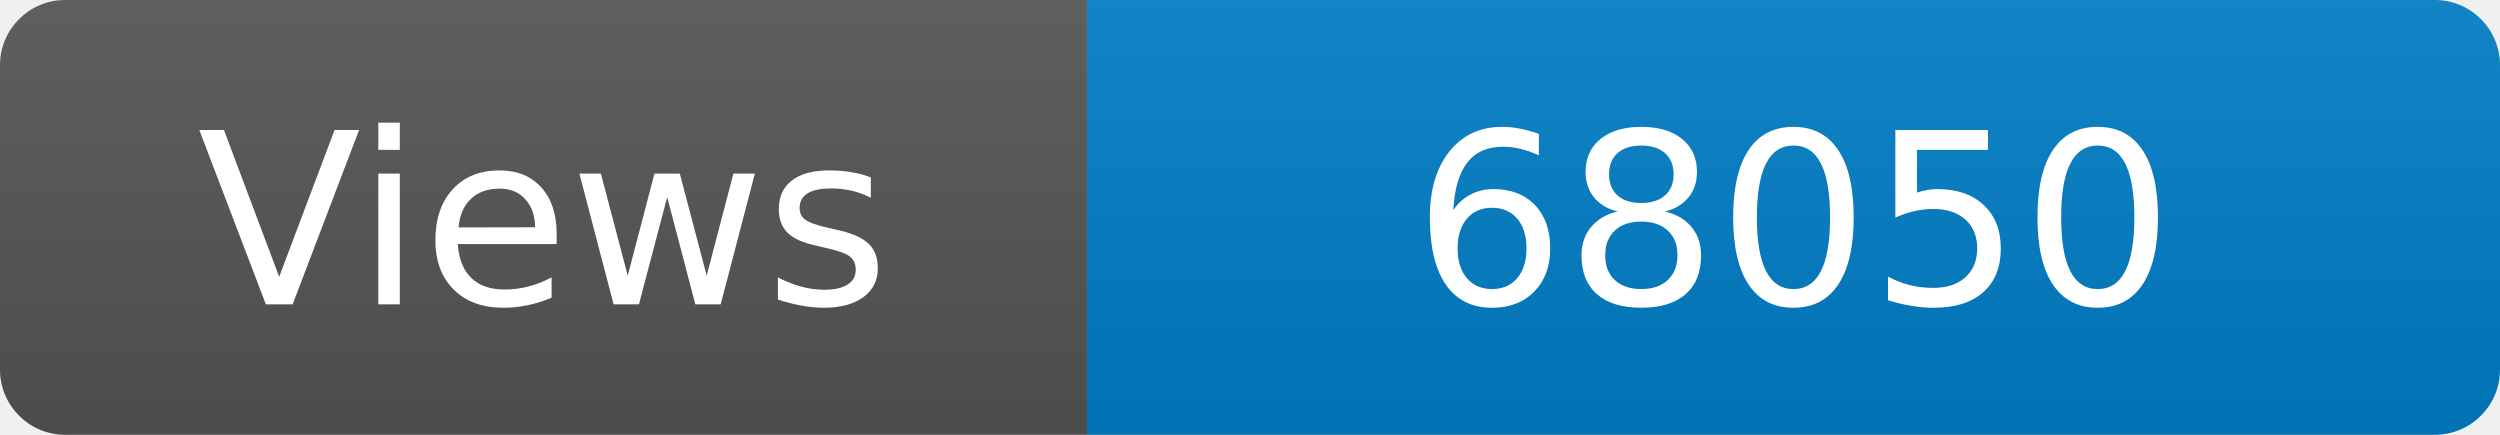
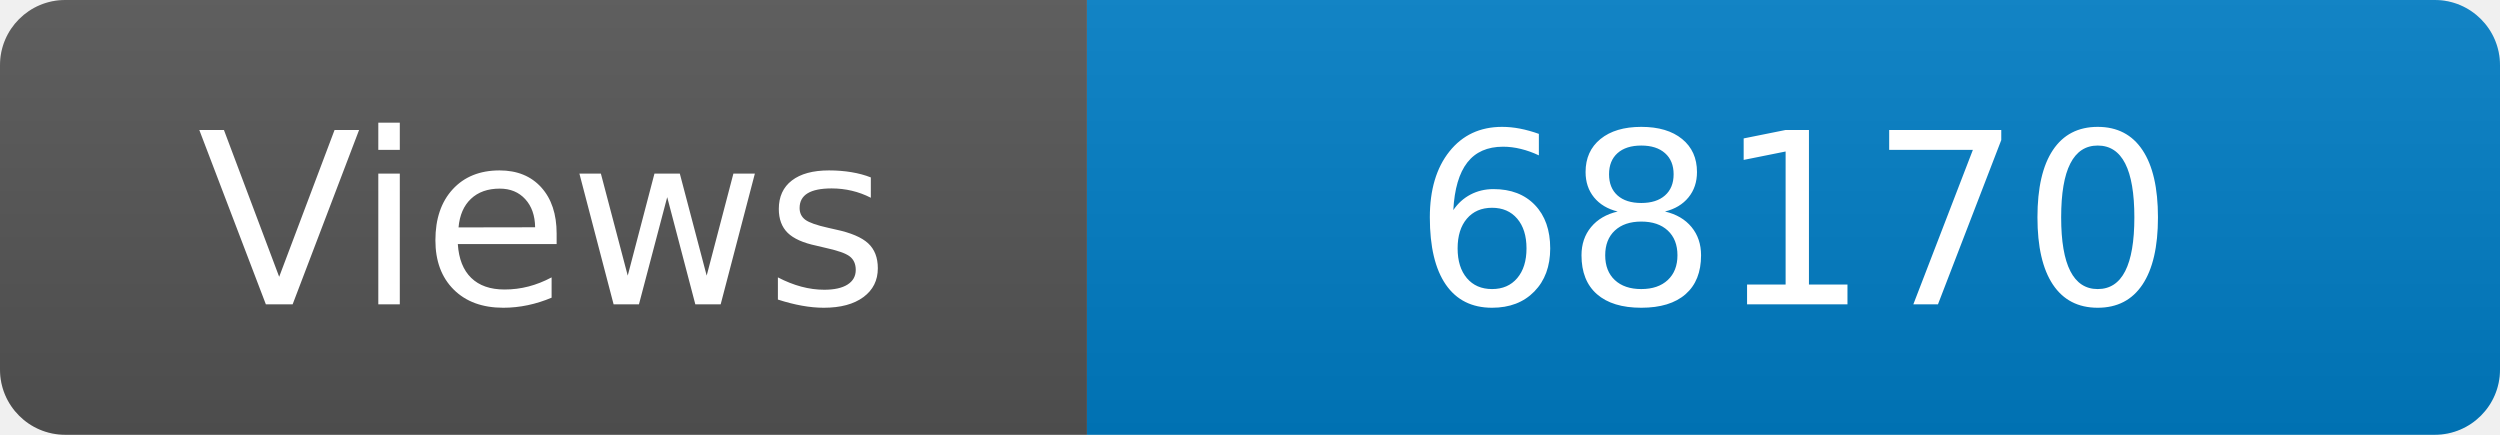
<svg xmlns="http://www.w3.org/2000/svg" width="115" height="20" role="img" aria-label="Maintained?: yes">
  <linearGradient id="s" x2="0" y2="100%">
    <stop offset="0" stop-color="#bbb" stop-opacity=".1" />
    <stop offset="1" stop-opacity=".1" />
  </linearGradient>
  <clipPath id="r">
    <rect width="115" height="20" rx="3" fill="#fff" />
  </clipPath>
  <g clip-path="url(#r)">
    <rect width="50" height="20" fill="#555" />
    <rect x="50" width="160" height="20" fill="#007ec6" />
    <rect width="115" height="20" fill="url(#s)" />
  </g>
  <g fill="#fff" text-anchor="middle" font-family="Verdana,Geneva,DejaVu Sans,sans-serif" font-size="110">
    <text x="250" y="140" transform="scale(.1)" fill="#fff">Views</text>
-     <text x="825" y="140" transform="scale(.1)" fill="#fff">68050</text>
+     <text x="825" y="140" transform="scale(.1)" fill="#fff">68170</text>
  </g>
</svg>
